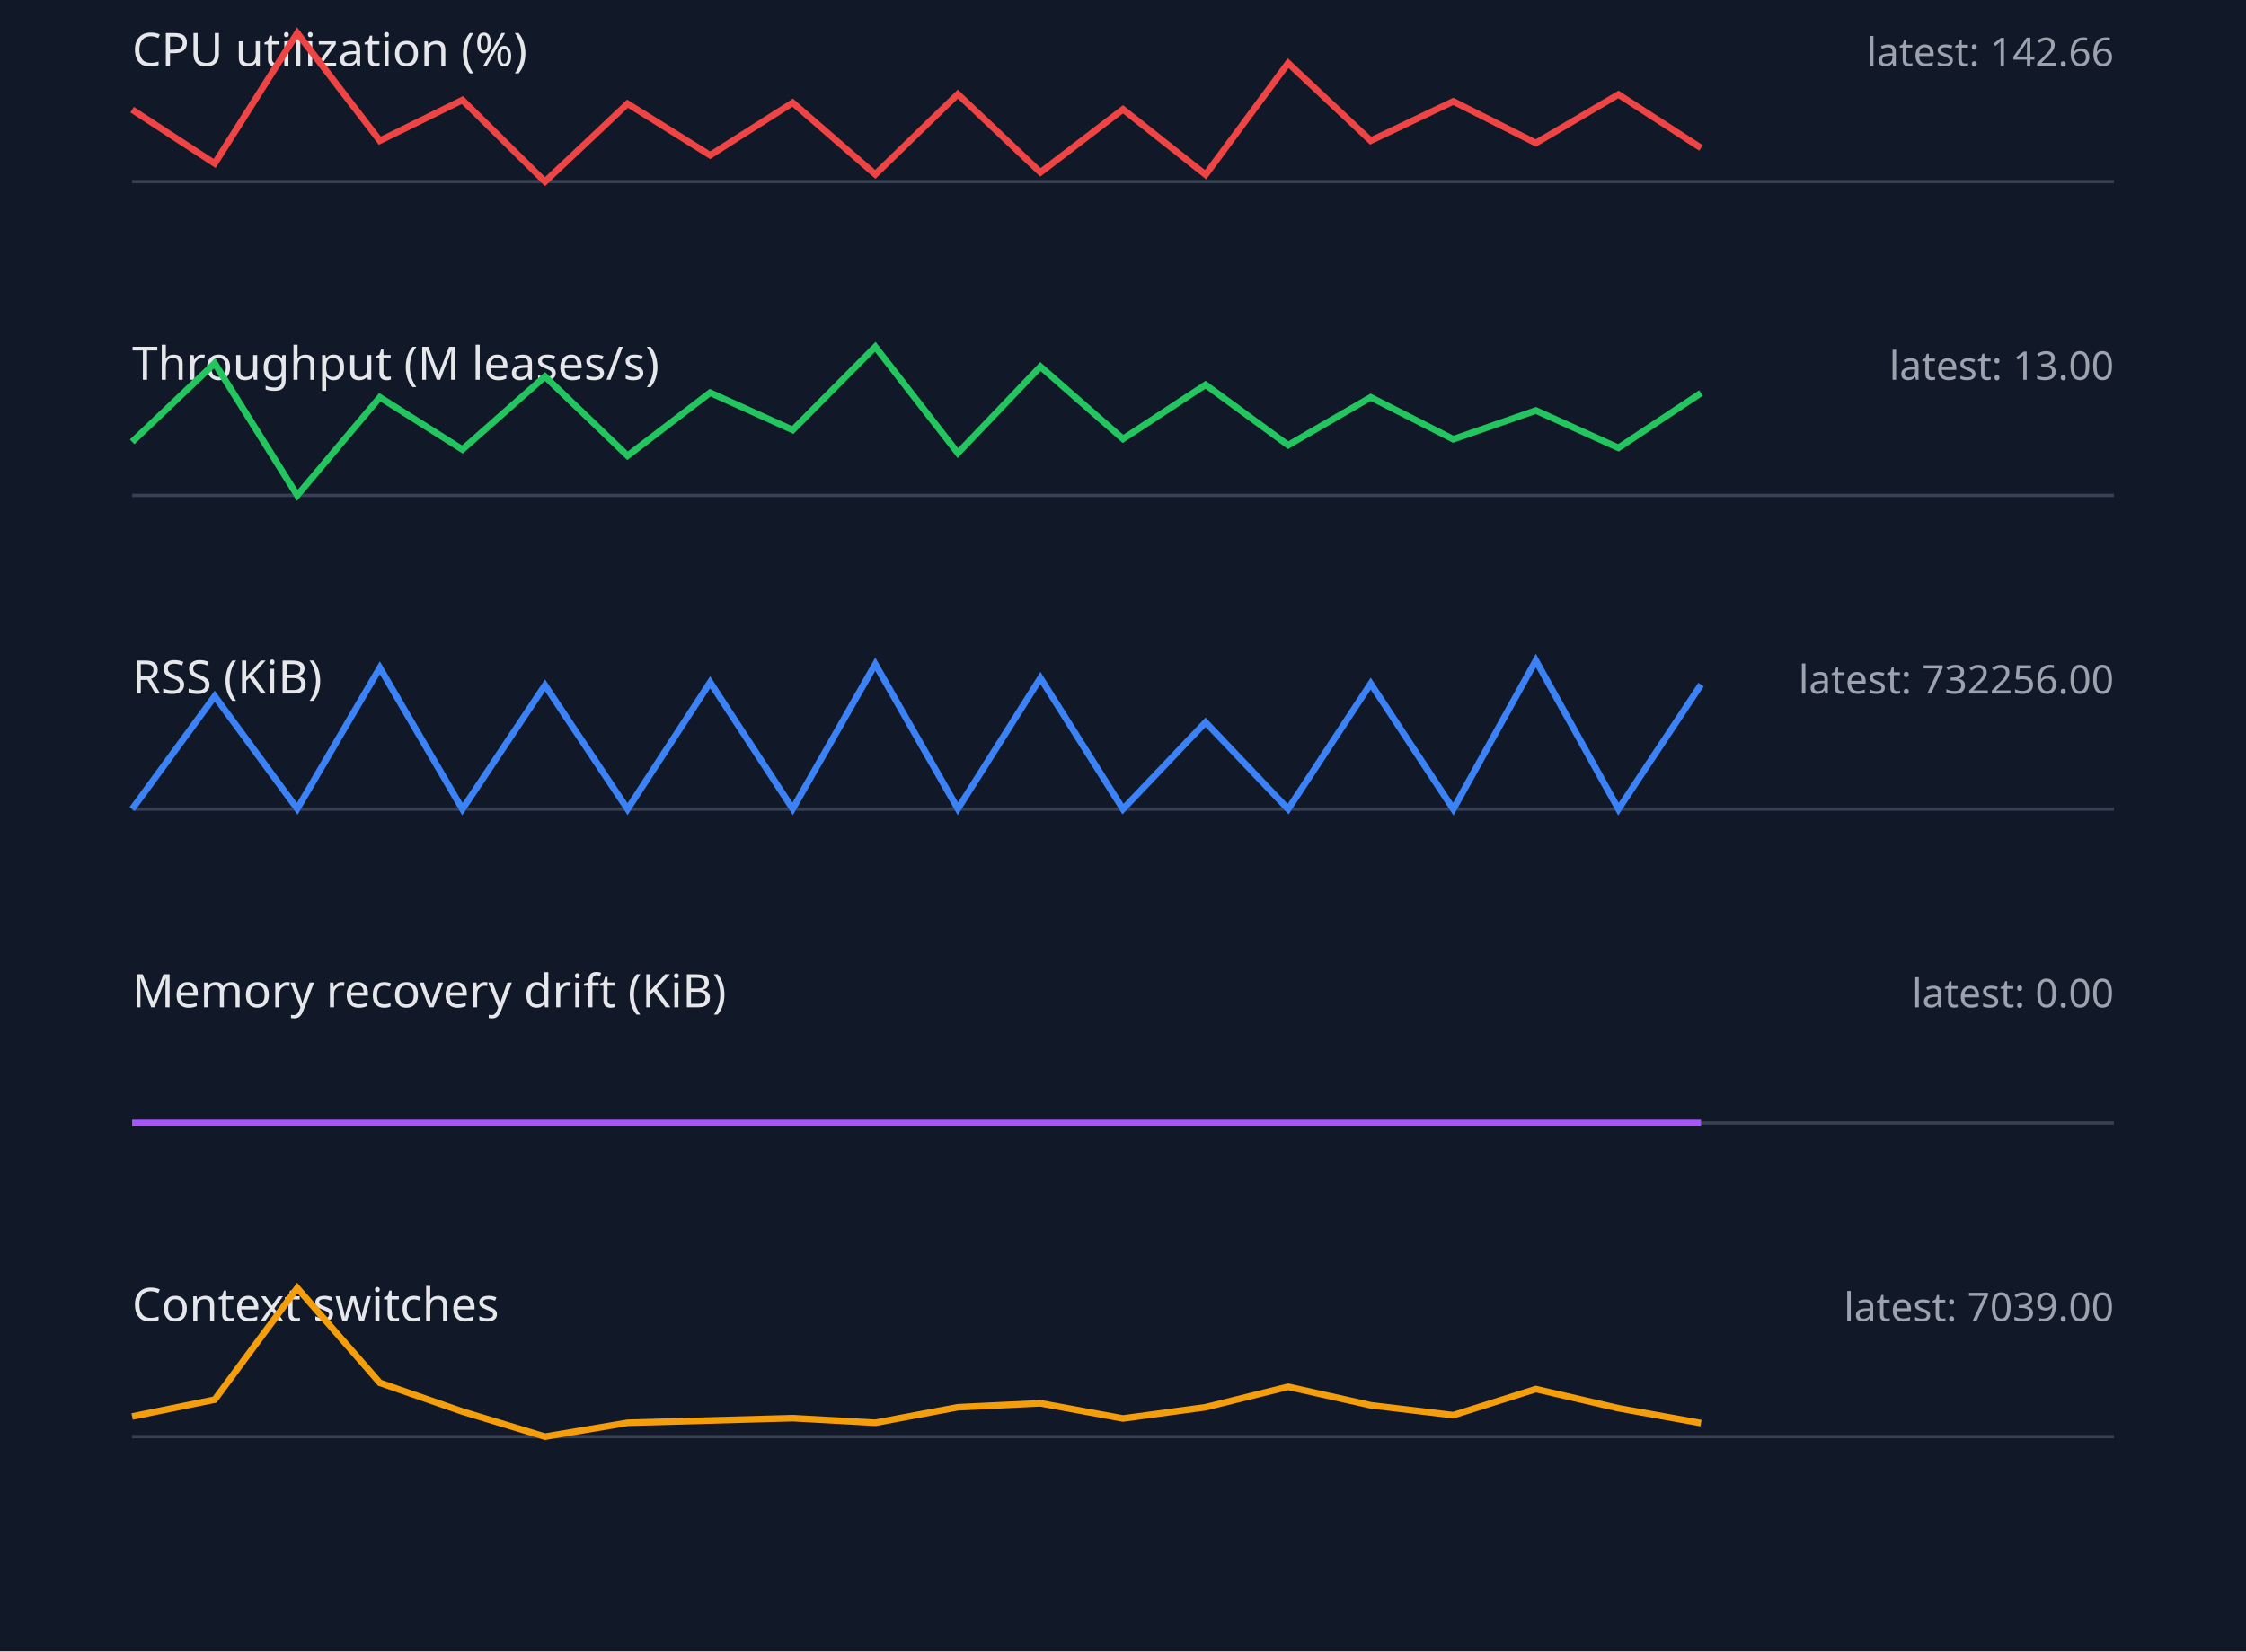
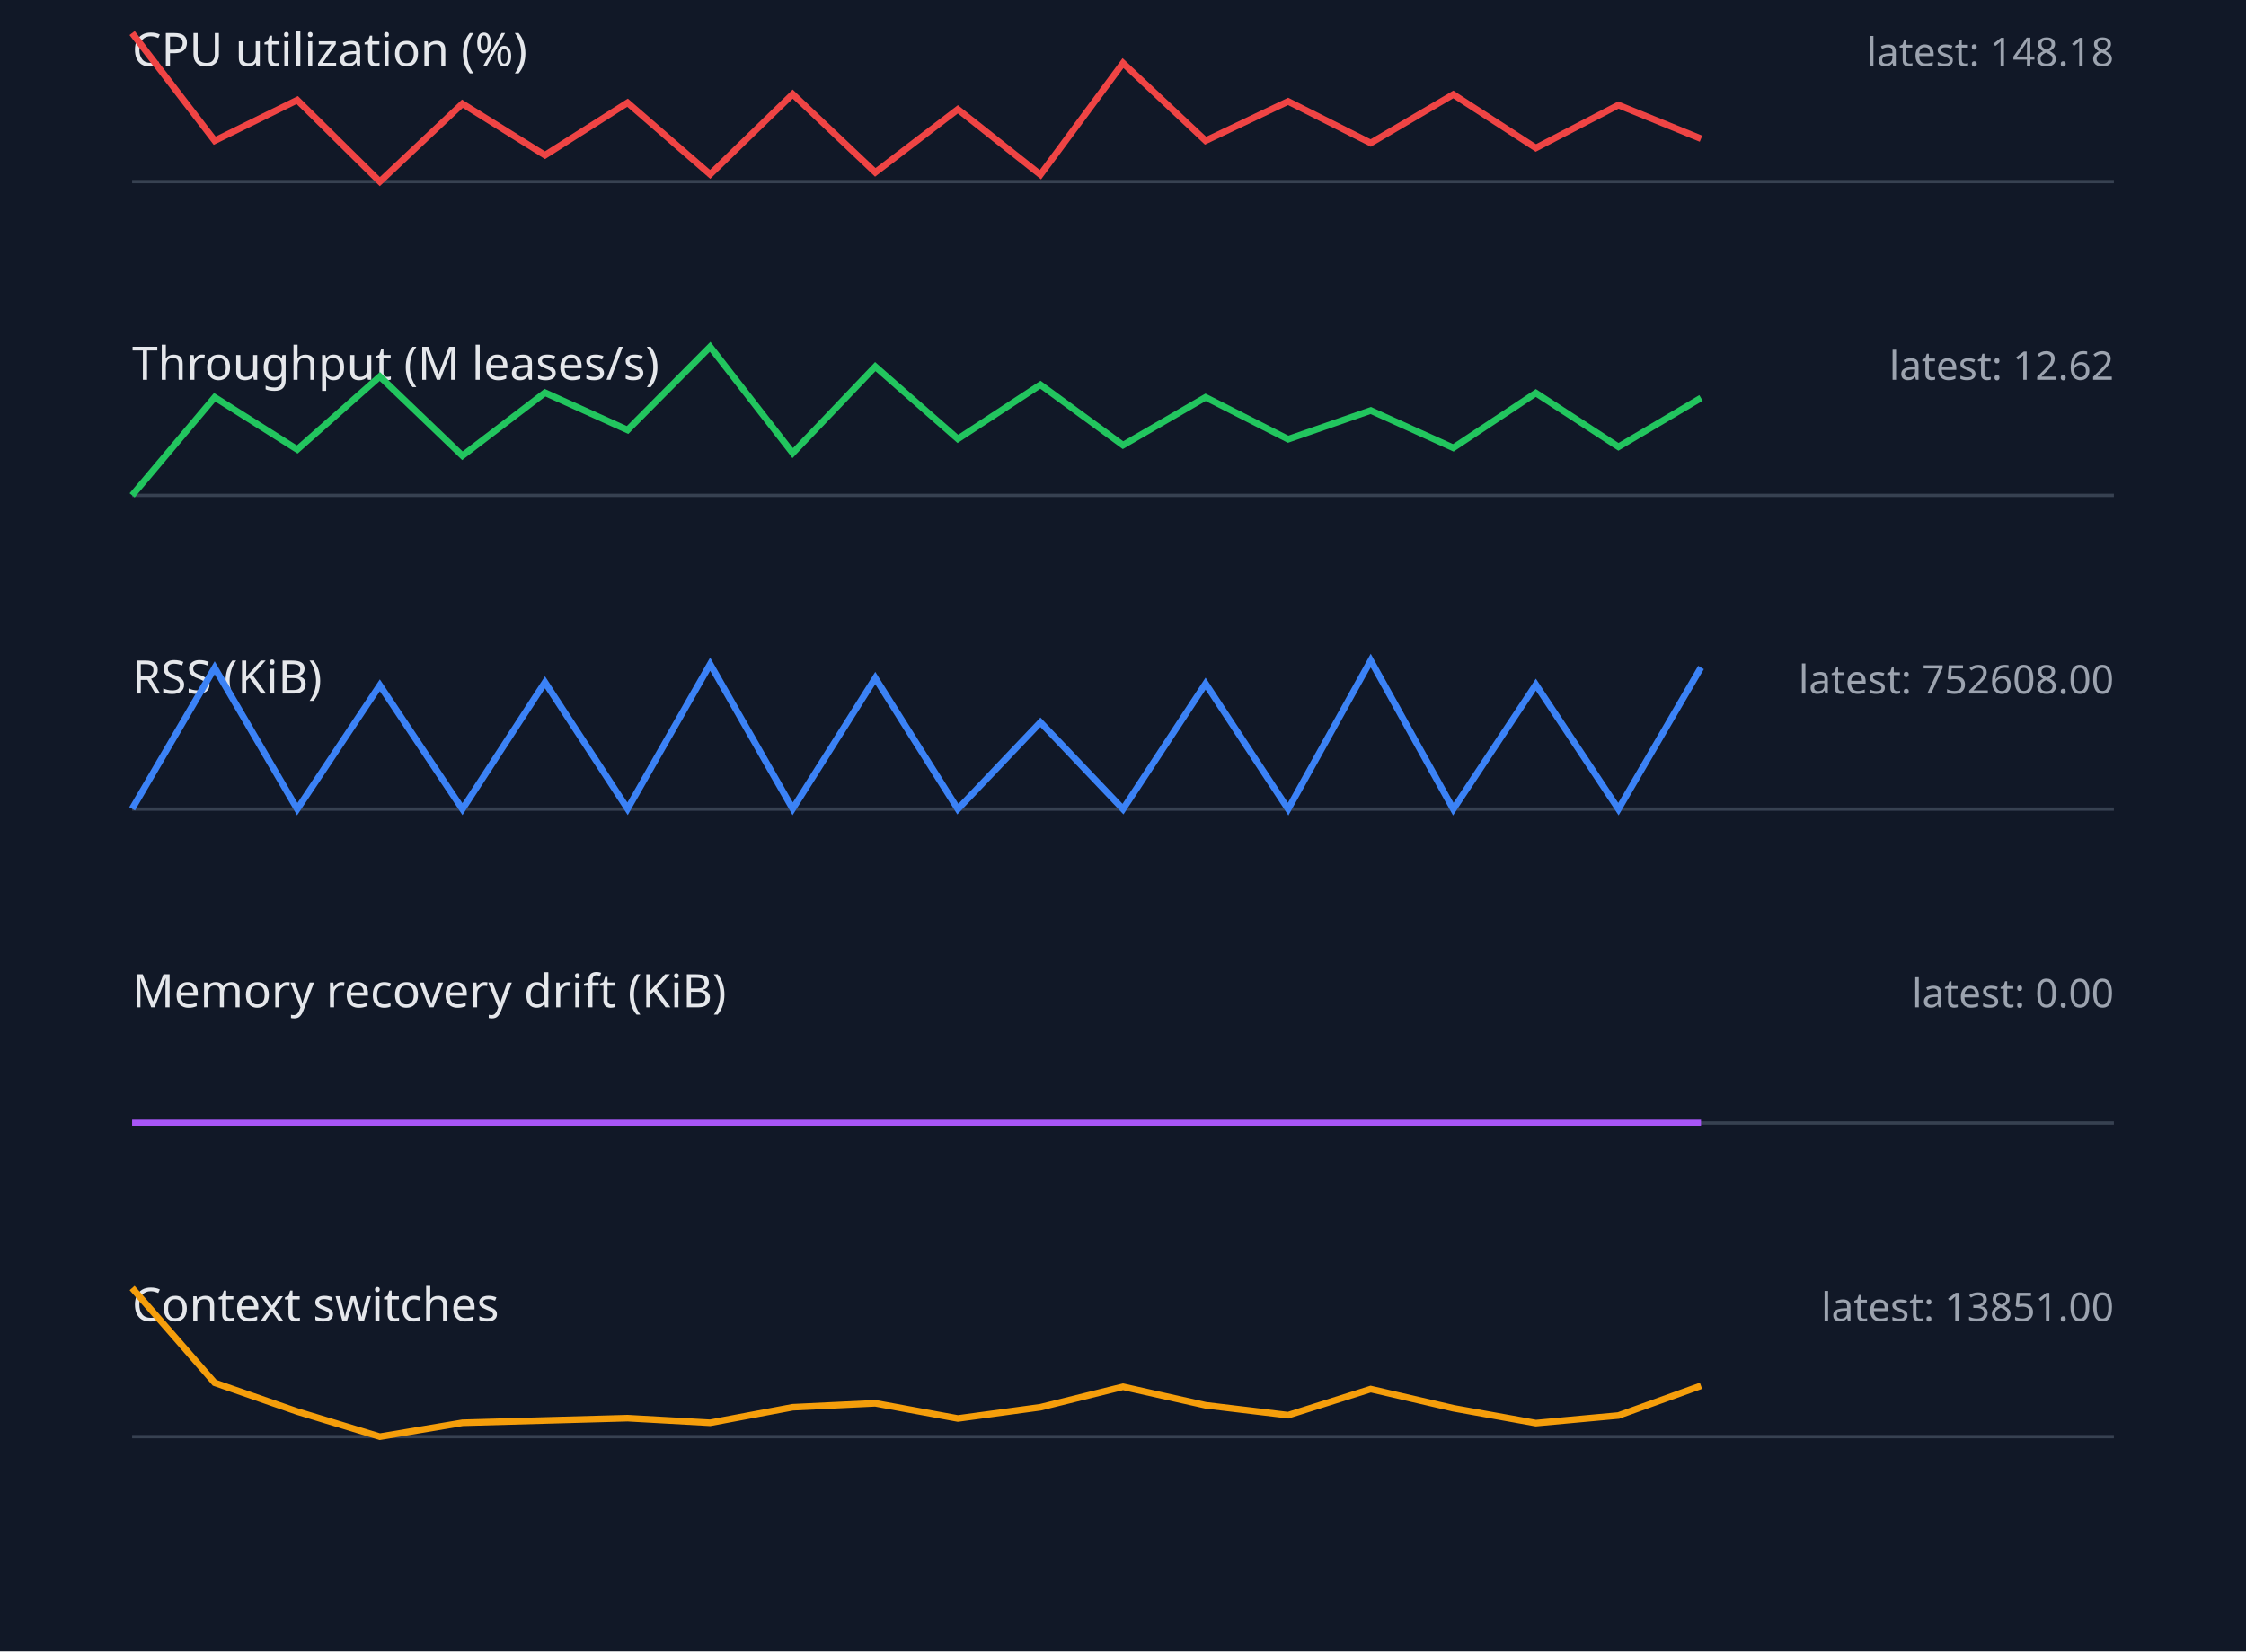
<svg xmlns="http://www.w3.org/2000/svg" width="680" height="500" viewBox="0 0 680 500">
  <style>.label{font:14px sans-serif;fill:#e5e7eb}.value{font:12px sans-serif;fill:#9ca3af}.axis{stroke:#374151}.series{fill:none;stroke-width:2}</style>
  <rect width="100%" height="100%" fill="#111827" />
  <text x="40" y="20" class="label">CPU utilization (%)</text>
-   <text x="640" y="20" text-anchor="end" class="value">latest: 142.66</text>
+   <text x="640" y="20" text-anchor="end" class="value">latest: 148.18</text>
  <line x1="40" y1="55" x2="640" y2="55" class="axis" />
-   <polyline points="40,33.2 65,49.5 90,10.0 115,42.6 140,30.3 165,55.0 190,31.4 215,47.0 240,31.1 265,52.8 290,28.5 315,52.2 340,33.1 365,52.9 390,19.1 415,42.6 440,30.7 465,43.3 490,28.6 515,44.8" stroke="#ef4444" class="series" />
+   <polyline points="40,10.0 65,42.6 90,30.3 115,55.0 140,31.4 165,47.0 190,31.1 215,52.8 240,28.5 265,52.2 290,33.1 315,52.9 340,19.1 365,42.6 390,30.7 415,43.3 440,28.6 465,44.8 490,31.8 515,42.0" stroke="#ef4444" class="series" />
  <text x="40" y="115" class="label">Throughput (M leases/s)</text>
-   <text x="640" y="115" text-anchor="end" class="value">latest: 13.00</text>
+   <text x="640" y="115" text-anchor="end" class="value">latest: 12.62</text>
  <line x1="40" y1="150" x2="640" y2="150" class="axis" />
-   <polyline points="40,133.8 65,110.0 90,150.0 115,120.3 140,136.1 165,114.0 190,138.0 215,118.9 240,130.2 265,105.0 290,137.2 315,111.0 340,132.9 365,116.5 390,134.8 415,120.3 440,133.0 465,124.3 490,135.6 515,119.0" stroke="#22c55e" class="series" />
+   <polyline points="40,150.0 65,120.3 90,136.1 115,114.0 140,138.0 165,118.9 190,130.2 215,105.0 240,137.2 265,111.0 290,132.9 315,116.5 340,134.8 365,120.3 390,133.0 415,124.3 440,135.6 465,119.0 490,135.3 515,120.5" stroke="#22c55e" class="series" />
  <text x="40" y="210" class="label">RSS (KiB)</text>
-   <text x="640" y="210" text-anchor="end" class="value">latest: 732256.00</text>
+   <text x="640" y="210" text-anchor="end" class="value">latest: 752608.00</text>
  <line x1="40" y1="245" x2="640" y2="245" class="axis" />
-   <polyline points="40,245.0 65,210.8 90,244.9 115,202.2 140,245.0 165,207.5 190,245.0 215,206.6 240,244.9 265,201.1 290,244.9 315,205.3 340,245.0 365,218.7 390,245.0 415,207.0 440,245.0 465,200.0 490,245.0 515,207.3" stroke="#3b82f6" class="series" />
+   <polyline points="40,244.9 65,202.2 90,245.0 115,207.5 140,245.0 165,206.6 190,244.9 215,201.1 240,244.9 265,205.3 290,245.0 315,218.7 340,245.0 365,207.0 390,245.0 415,200.0 440,245.0 465,207.3 490,245.0 515,202.1" stroke="#3b82f6" class="series" />
  <text x="40" y="305" class="label">Memory recovery drift (KiB)</text>
  <text x="640" y="305" text-anchor="end" class="value">latest: 0.00</text>
  <line x1="40" y1="340" x2="640" y2="340" class="axis" />
  <polyline points="40,340.0 65,340.0 90,340.0 115,340.0 140,340.0 165,340.0 190,340.0 215,340.0 240,340.0 265,340.0 290,340.0 315,340.0 340,340.0 365,340.0 390,340.0 415,340.0 440,340.0 465,340.0 490,340.0 515,340.0" stroke="#a855f7" class="series" />
  <text x="40" y="400" class="label">Context switches</text>
-   <text x="640" y="400" text-anchor="end" class="value">latest: 7039.00</text>
+   <text x="640" y="400" text-anchor="end" class="value">latest: 13851.00</text>
  <line x1="40" y1="435" x2="640" y2="435" class="axis" />
-   <polyline points="40,428.9 65,423.8 90,390.0 115,418.7 140,427.4 165,435.0 190,430.8 215,430.1 240,429.4 265,430.8 290,426.1 315,424.9 340,429.5 365,426.1 390,419.9 415,425.5 440,428.5 465,420.6 490,426.4 515,430.9" stroke="#f59e0b" class="series" />
+   <polyline points="40,390.0 65,418.7 90,427.4 115,435.0 140,430.8 165,430.1 190,429.4 215,430.8 240,426.1 265,424.9 290,429.5 315,426.1 340,419.9 365,425.5 390,428.5 415,420.6 440,426.4 465,430.9 490,428.6 515,419.6" stroke="#f59e0b" class="series" />
</svg>
